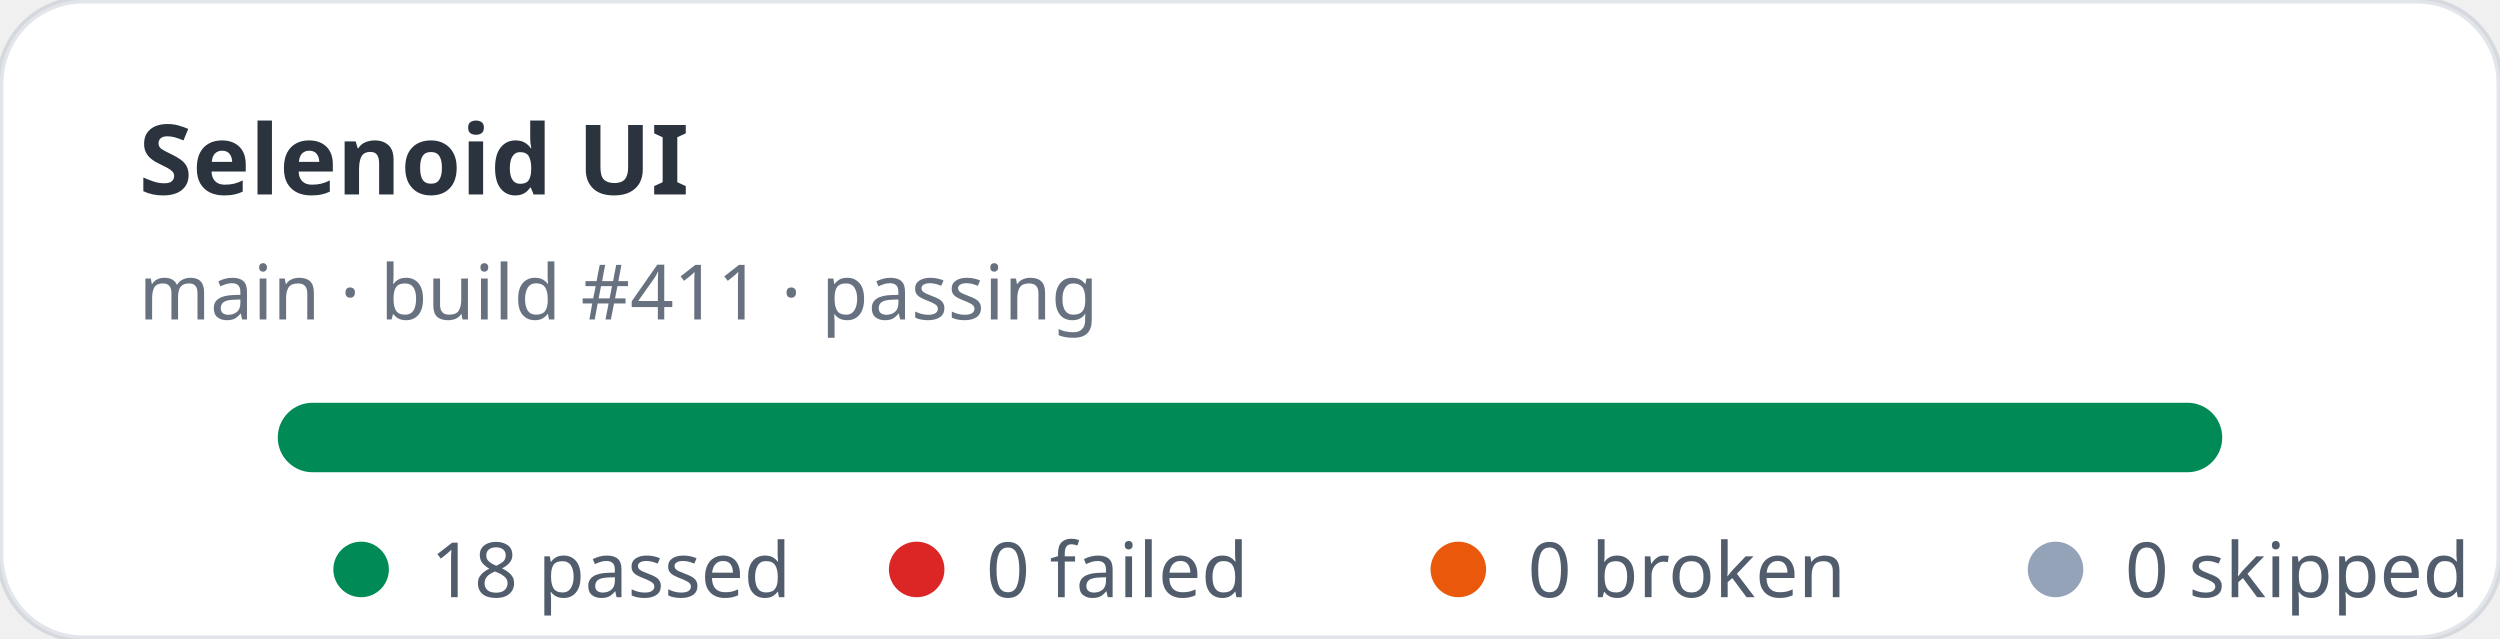
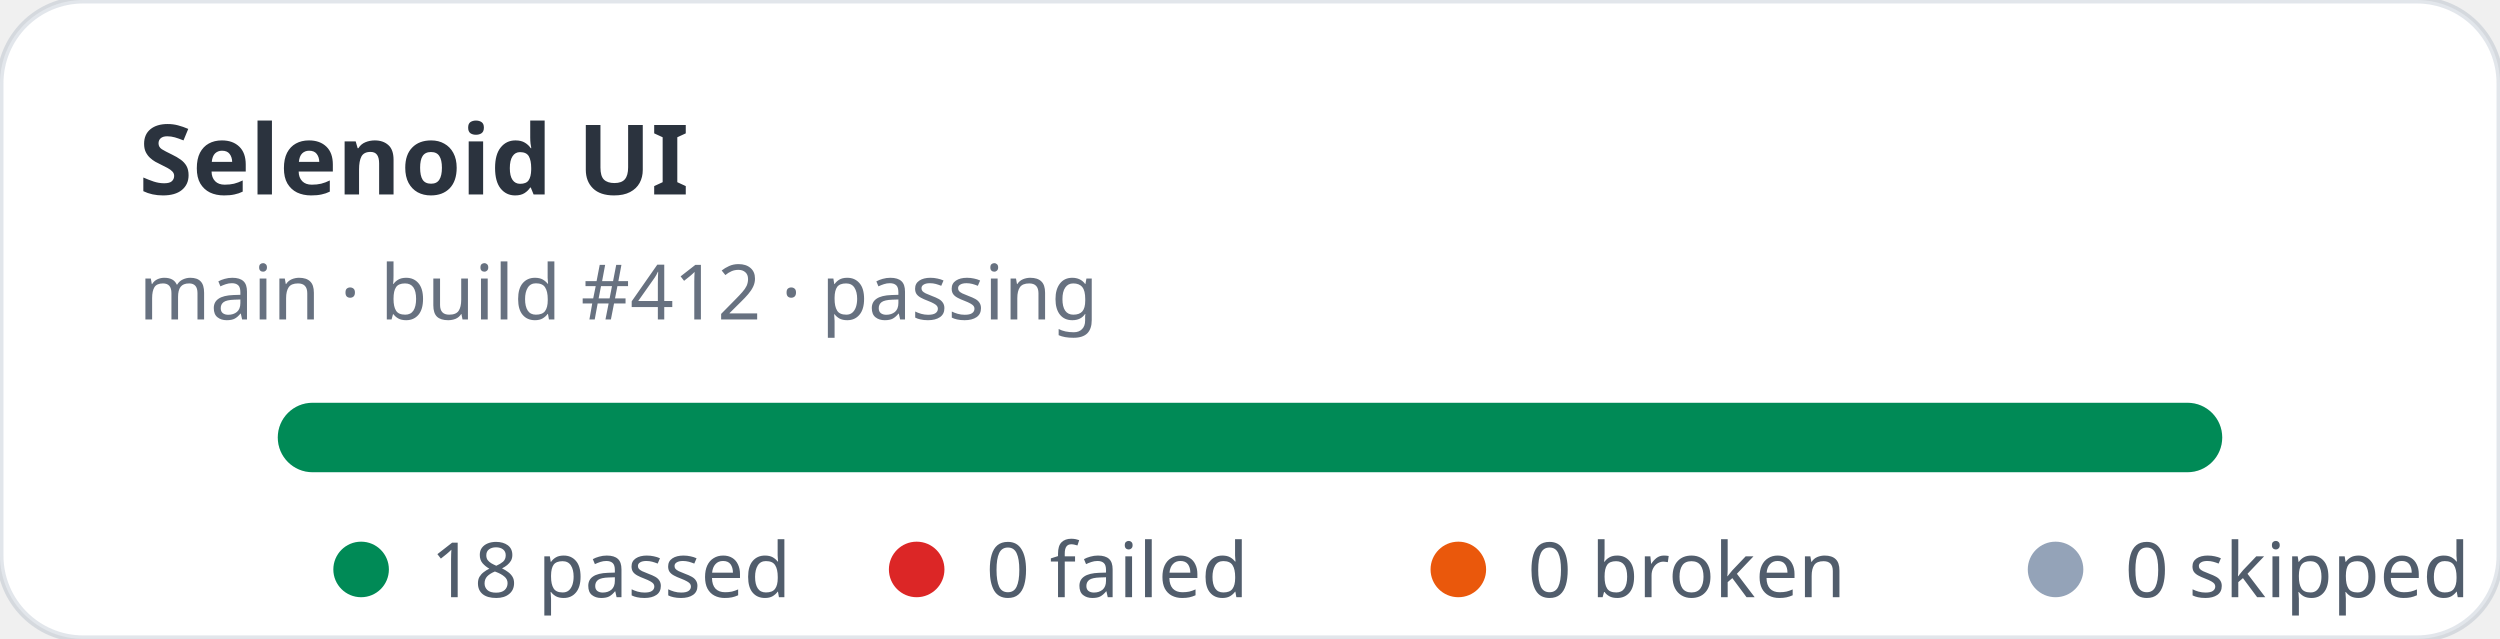
<svg xmlns="http://www.w3.org/2000/svg" width="360" height="92" viewBox="0 0 360 92" role="img" aria-label="Selenoid UI stats: 18 passed, 0 failed">
  <rect width="360" height="92" rx="12" fill="#ffffff" stroke="rgba(11,48,86,0.12)" />
  <text x="20" y="28" fill="rgba(1,10,24,0.83)" font-family="ui-sans-serif,system-ui,sans-serif" font-size="14" font-weight="700">Selenoid UI</text>
-   <text x="20" y="46" fill="rgba(2,19,44,0.6)" font-family="ui-sans-serif,system-ui,sans-serif" font-size="11">main · build #411 · passing</text>
+   <text x="20" y="46" fill="rgba(2,19,44,0.6)" font-family="ui-sans-serif,system-ui,sans-serif" font-size="11">main · build #412 · passing</text>
  <rect x="40" y="58" width="280" height="10" rx="5" fill="#e2e8f0" />
  <rect x="40" y="58" width="280" height="10" rx="5" fill="#008a56" />
  <g font-family="ui-sans-serif,system-ui,sans-serif" font-size="11" fill="rgba(1,18,40,0.68)">
    <circle cx="52" cy="82" r="4" fill="#008a56" />
    <text x="62" y="86">18 passed</text>
    <circle cx="132" cy="82" r="4" fill="#dc2626" />
    <text x="142" y="86">0 failed</text>
    <circle cx="210" cy="82" r="4" fill="#ea580c" />
    <text x="220" y="86">0 broken</text>
    <circle cx="296" cy="82" r="4" fill="#94a3b8" />
    <text x="306" y="86">0 skipped</text>
  </g>
</svg>
